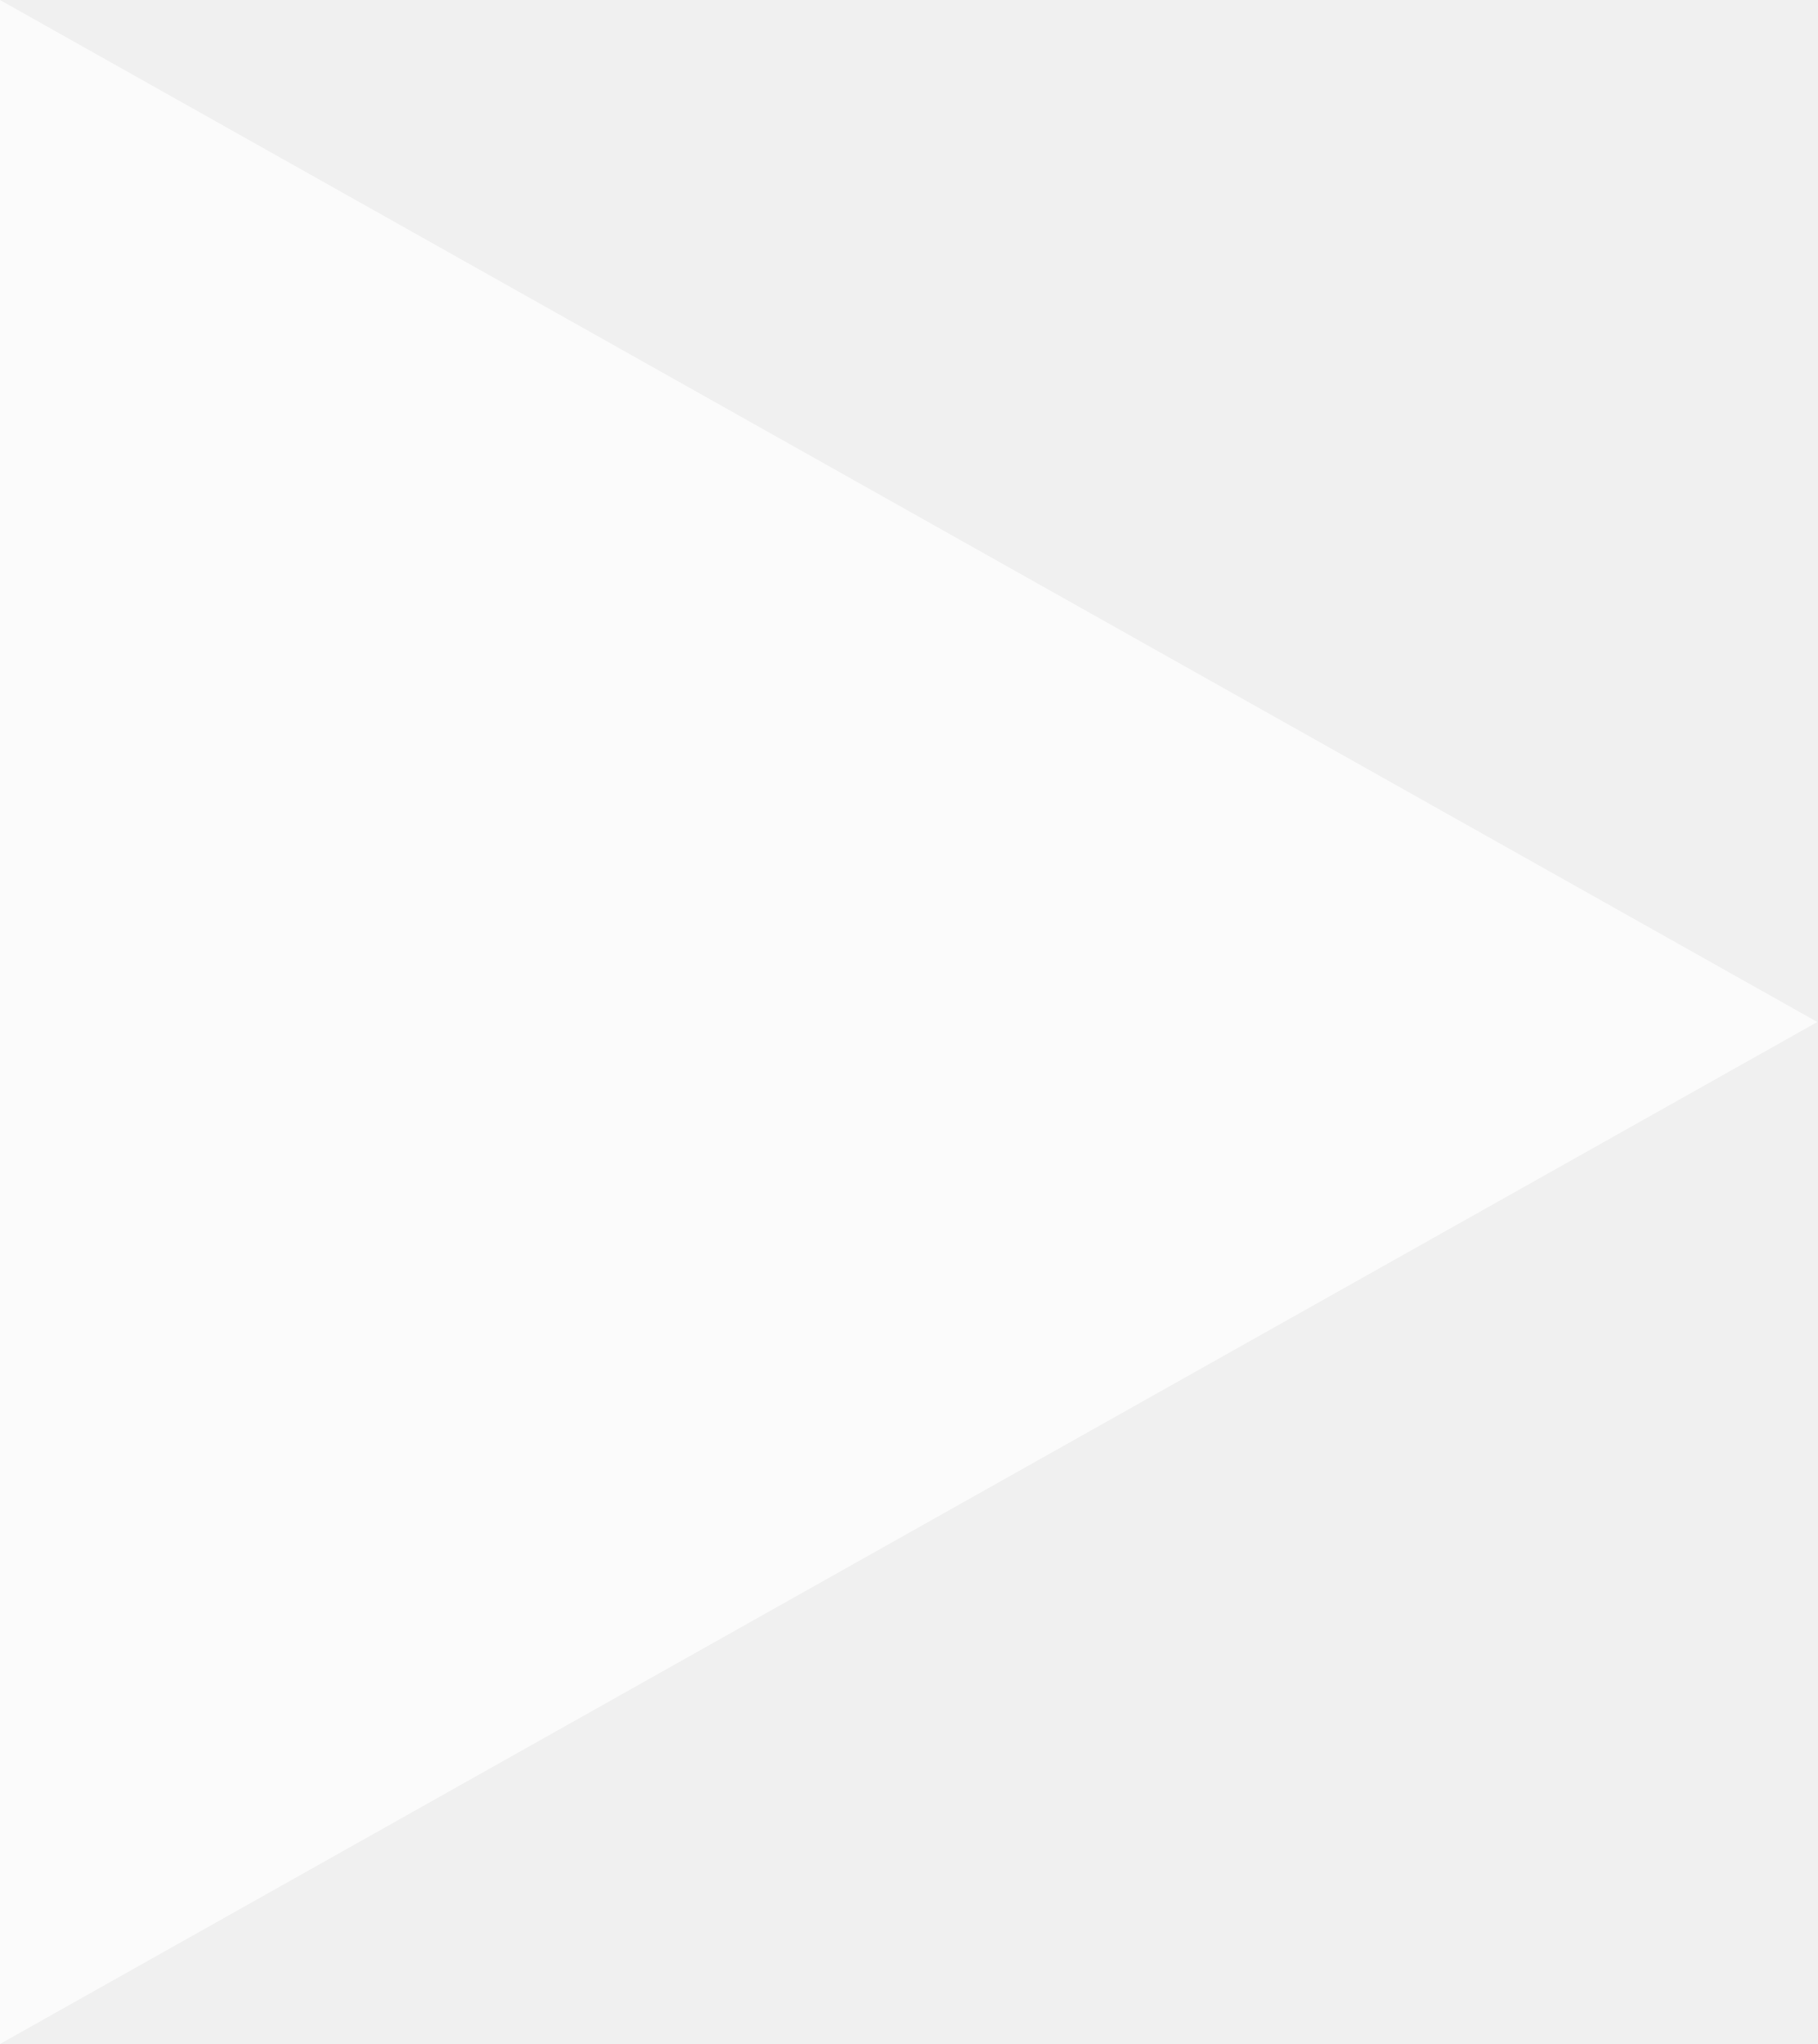
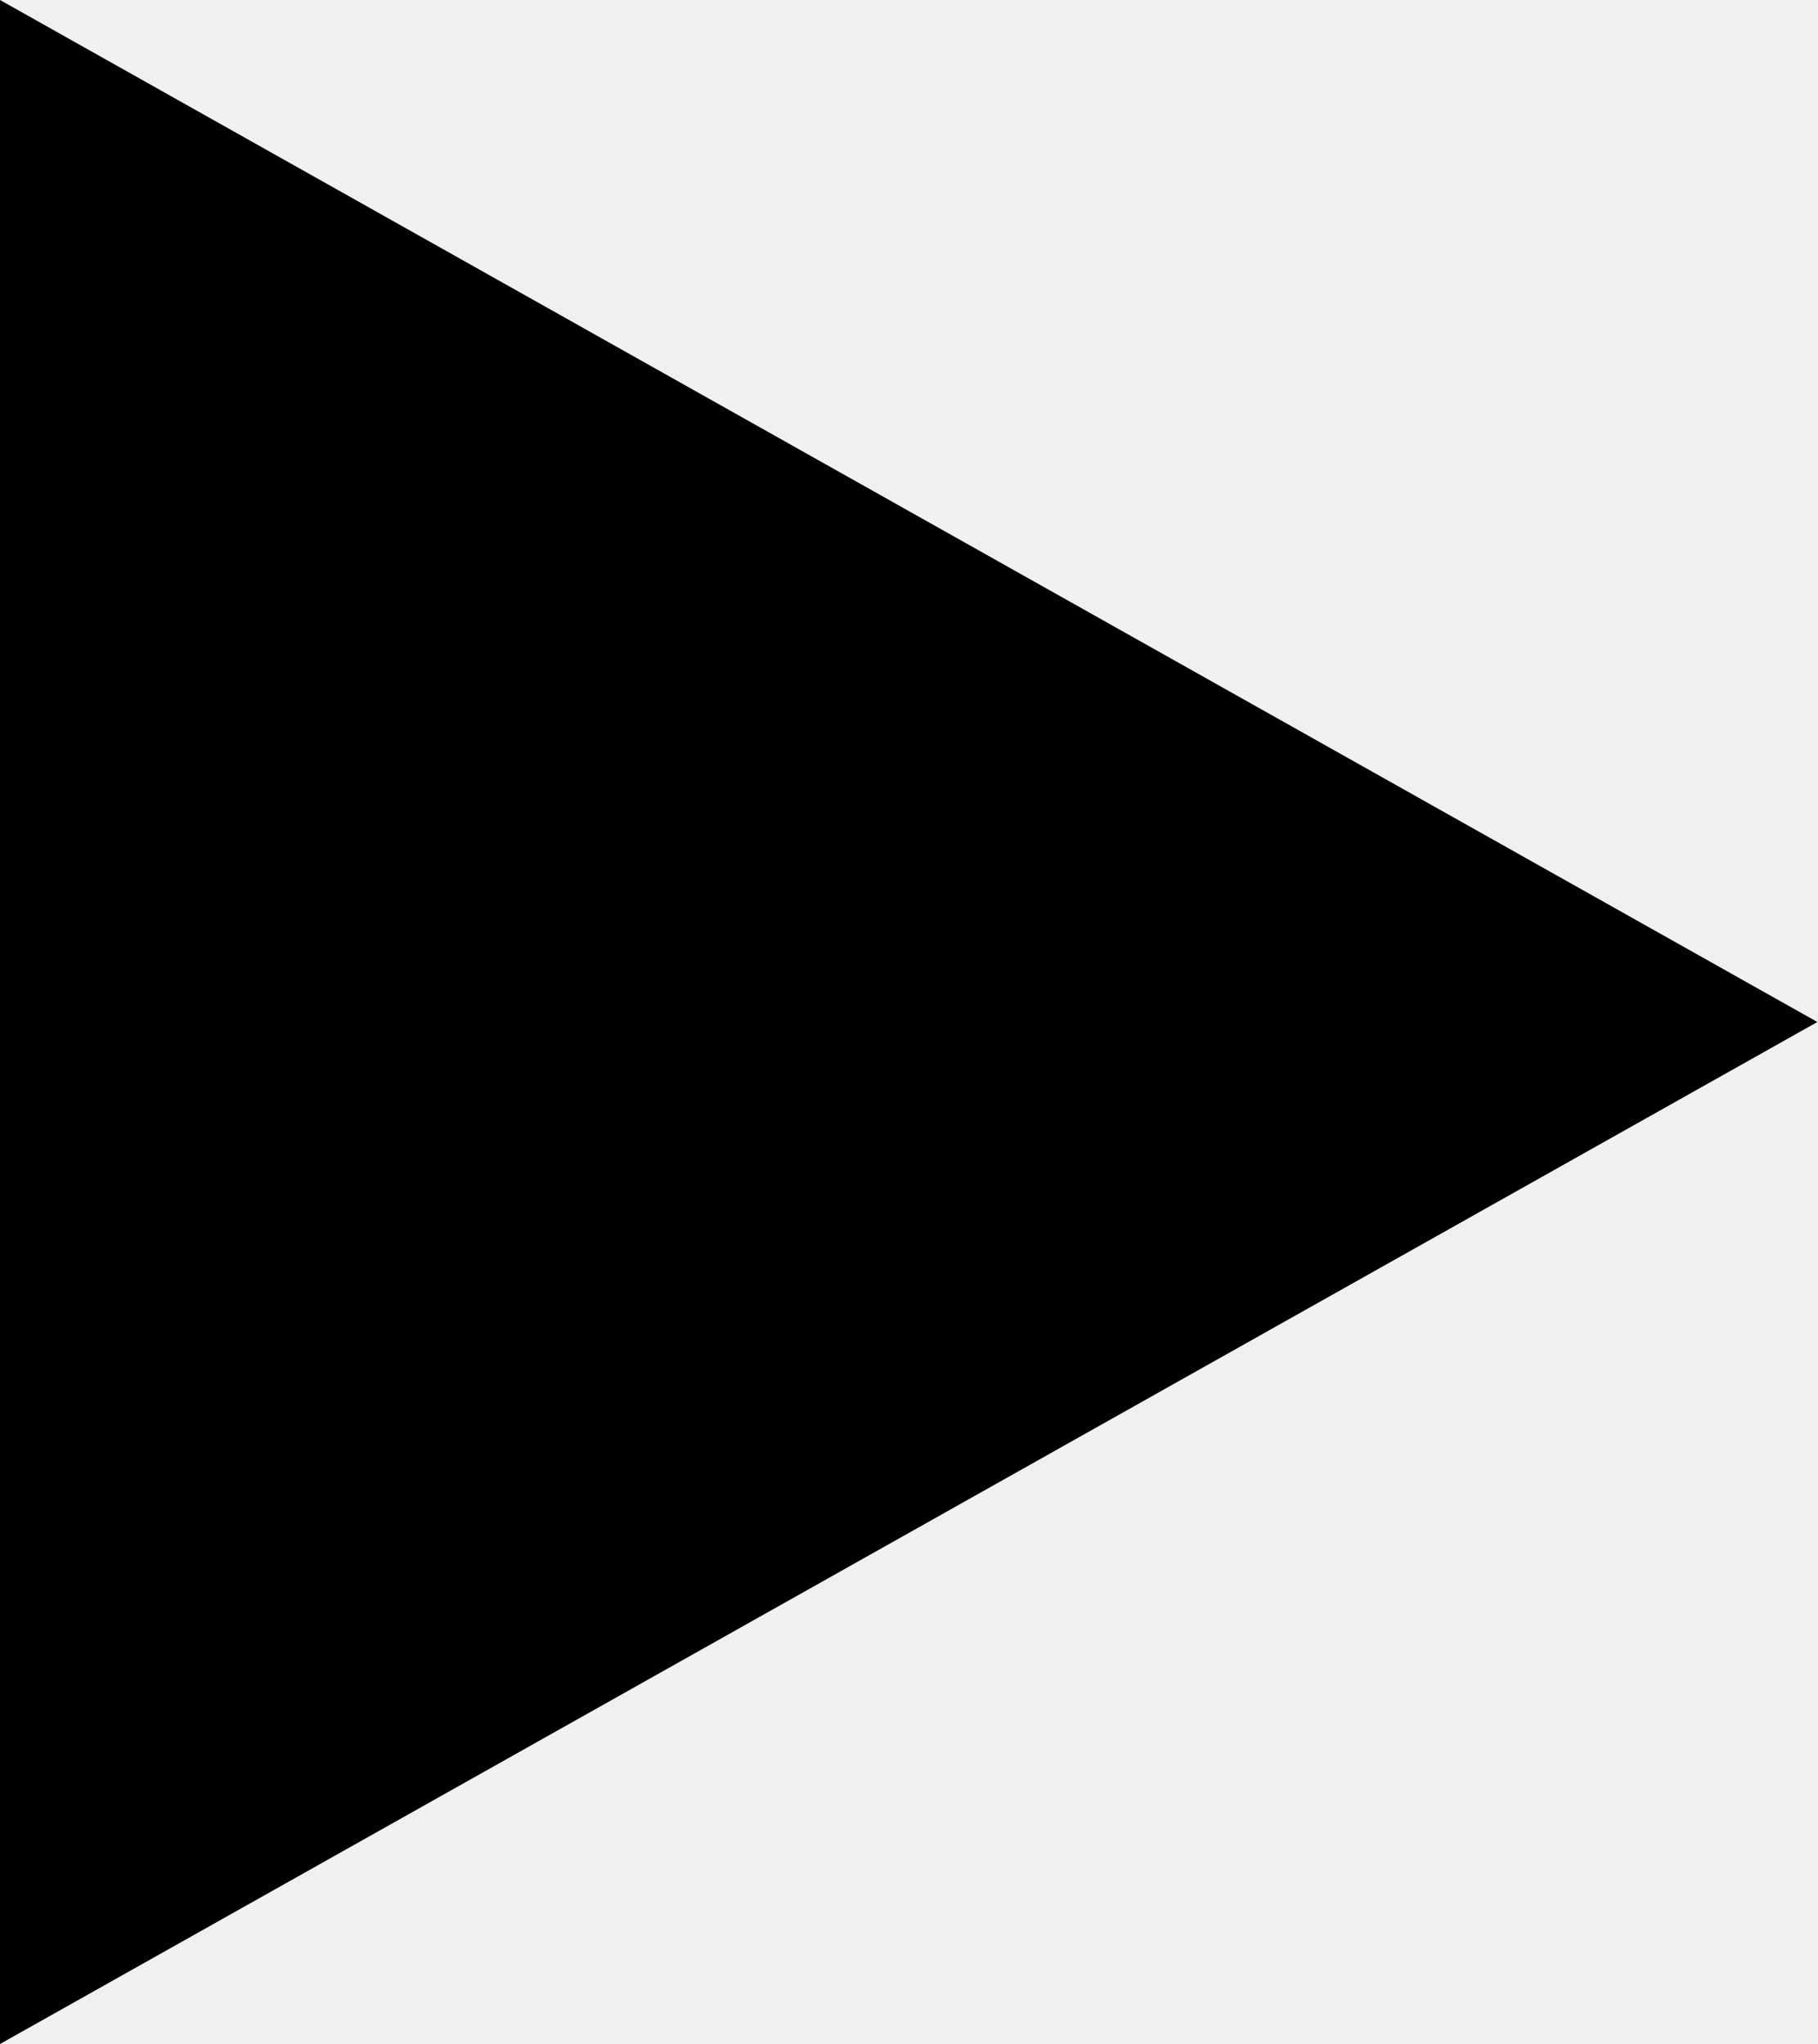
<svg xmlns="http://www.w3.org/2000/svg" width="48" height="54" fill="none" viewBox="0 0 48 54">
-   <path fill="#fff" fill-opacity=".7" d="M48 27 0 54V0l48 27Z" />
+   <path fill="currentColor" d="M48 27 0 54V0l48 27Z" />
</svg>
